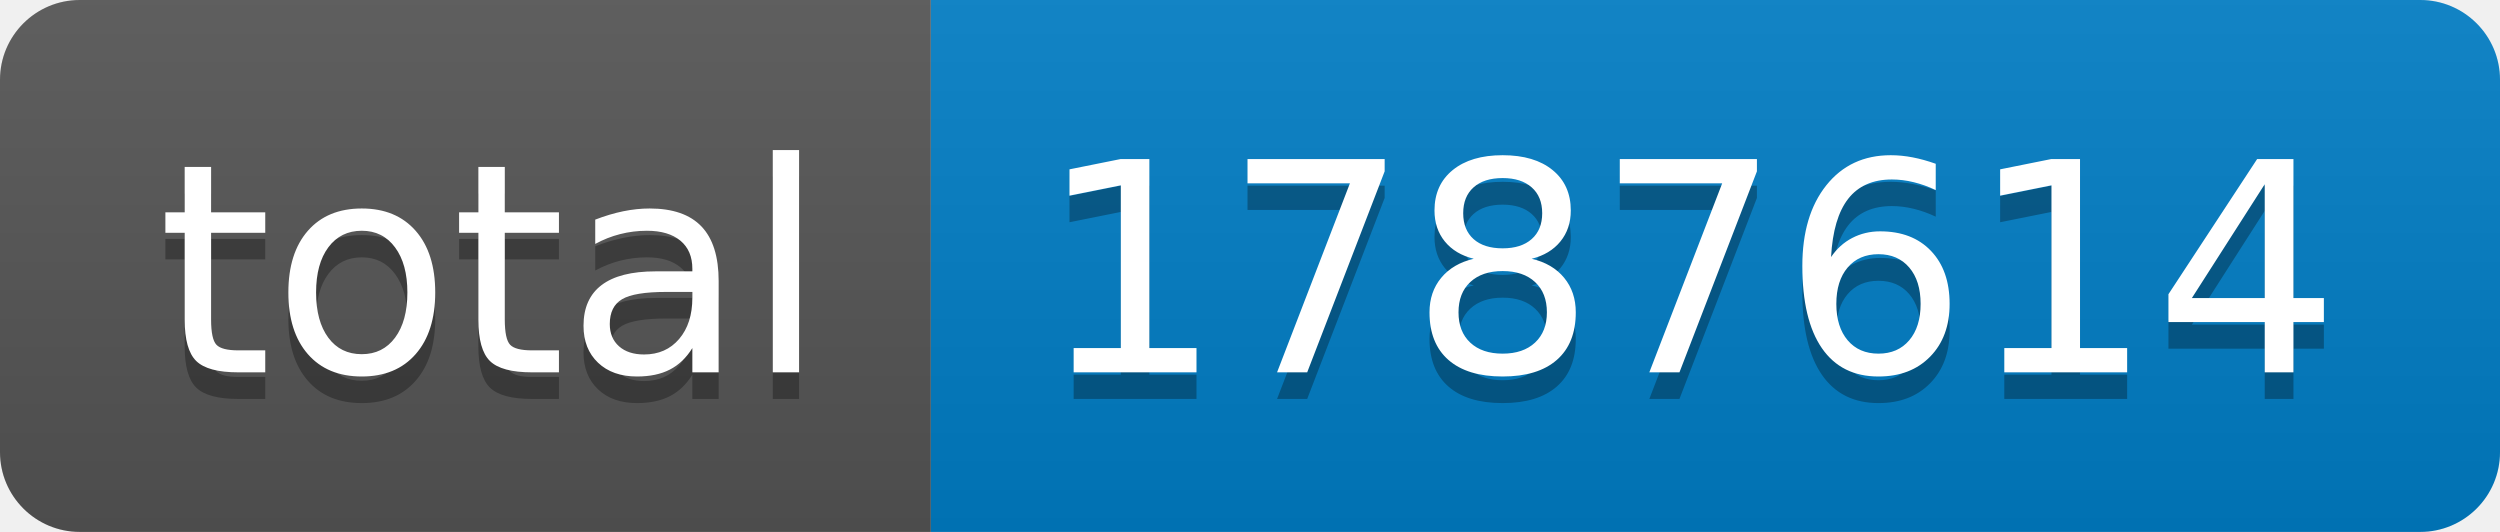
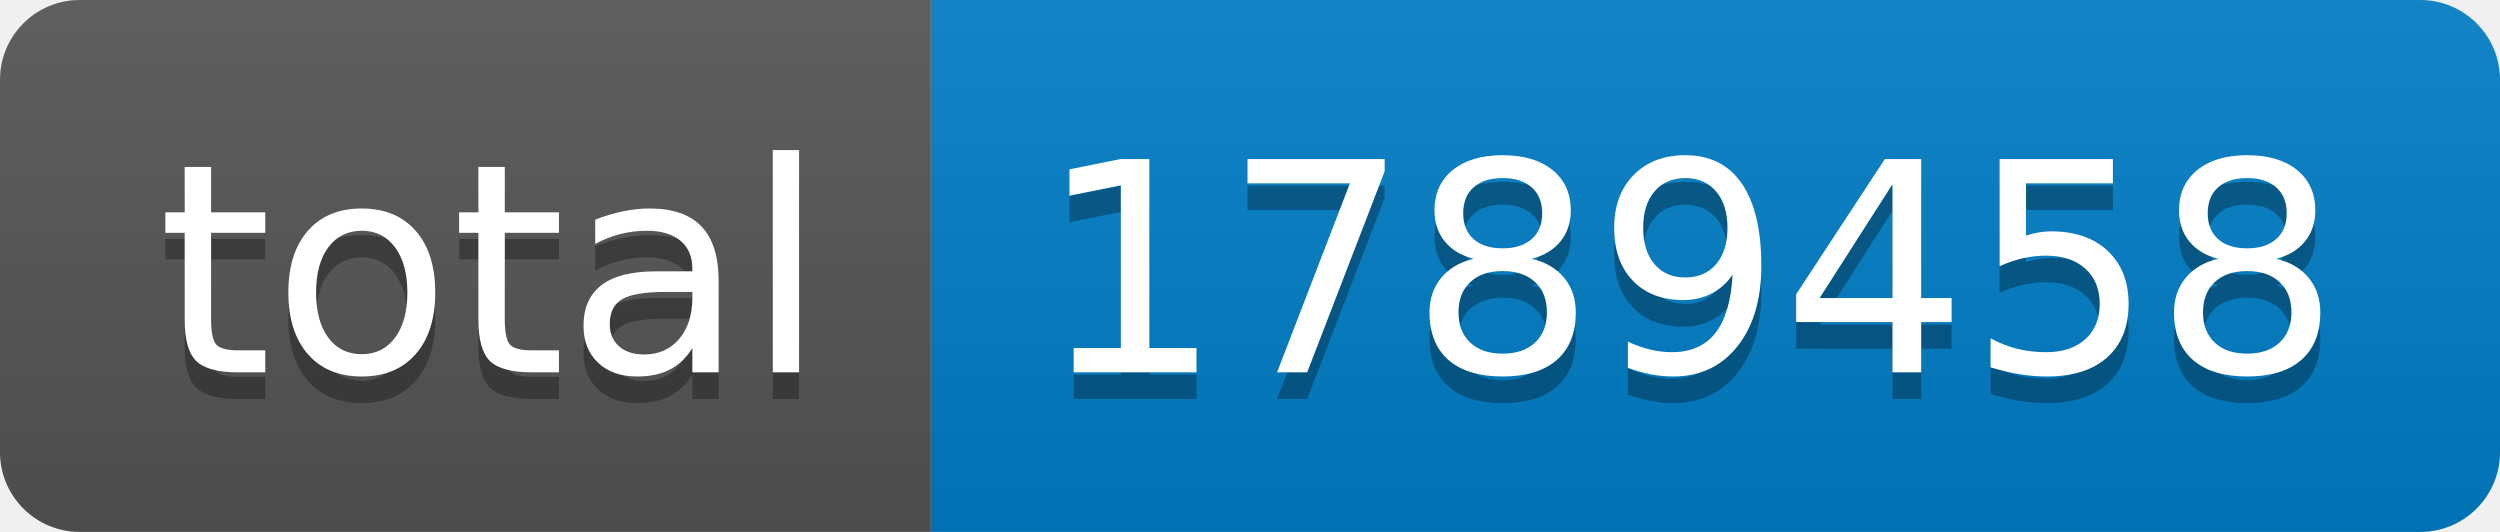
- <svg xmlns="http://www.w3.org/2000/svg" width="94" height="20" role="img" aria-label="total: 1787614">
+ <svg xmlns="http://www.w3.org/2000/svg" width="94" height="20" role="img" aria-label="total: 1789458">
  <linearGradient id="s" x2="0" y2="100%">
    <stop offset="0" stop-color="#bbb" stop-opacity=".1" />
    <stop offset="1" stop-opacity=".1" />
  </linearGradient>
  <clipPath id="r">
    <rect width="94" height="20" rx="3" fill="#fff" />
  </clipPath>
  <g clip-path="url(#r)">
    <rect width="35" height="20" fill="#555" />
    <rect x="35" width="59" height="20" fill="#007ec6" />
    <rect width="94" height="20" fill="url(#s)" />
  </g>
  <g fill="#fff" text-anchor="middle" font-family="Verdana,Geneva,DejaVu Sans,sans-serif" text-rendering="geometricPrecision" font-size="110">
    <text aria-hidden="true" x="185" y="150" fill="#010101" fill-opacity=".3" transform="scale(.1)" textLength="250">total</text>
    <text x="185" y="140" transform="scale(.1)" fill="#fff" textLength="250">total</text>
-     <text aria-hidden="true" x="635" y="150" fill="#010101" fill-opacity=".3" transform="scale(.1)" textLength="490">1787614</text>
-     <text x="635" y="140" transform="scale(.1)" fill="#fff" textLength="490">1787614</text>
+     <text aria-hidden="true" x="635" y="150" fill="#010101" fill-opacity=".3" transform="scale(.1)" textLength="490">1789458</text>
+     <text x="635" y="140" transform="scale(.1)" fill="#fff" textLength="490">1789458</text>
  </g>
</svg>
